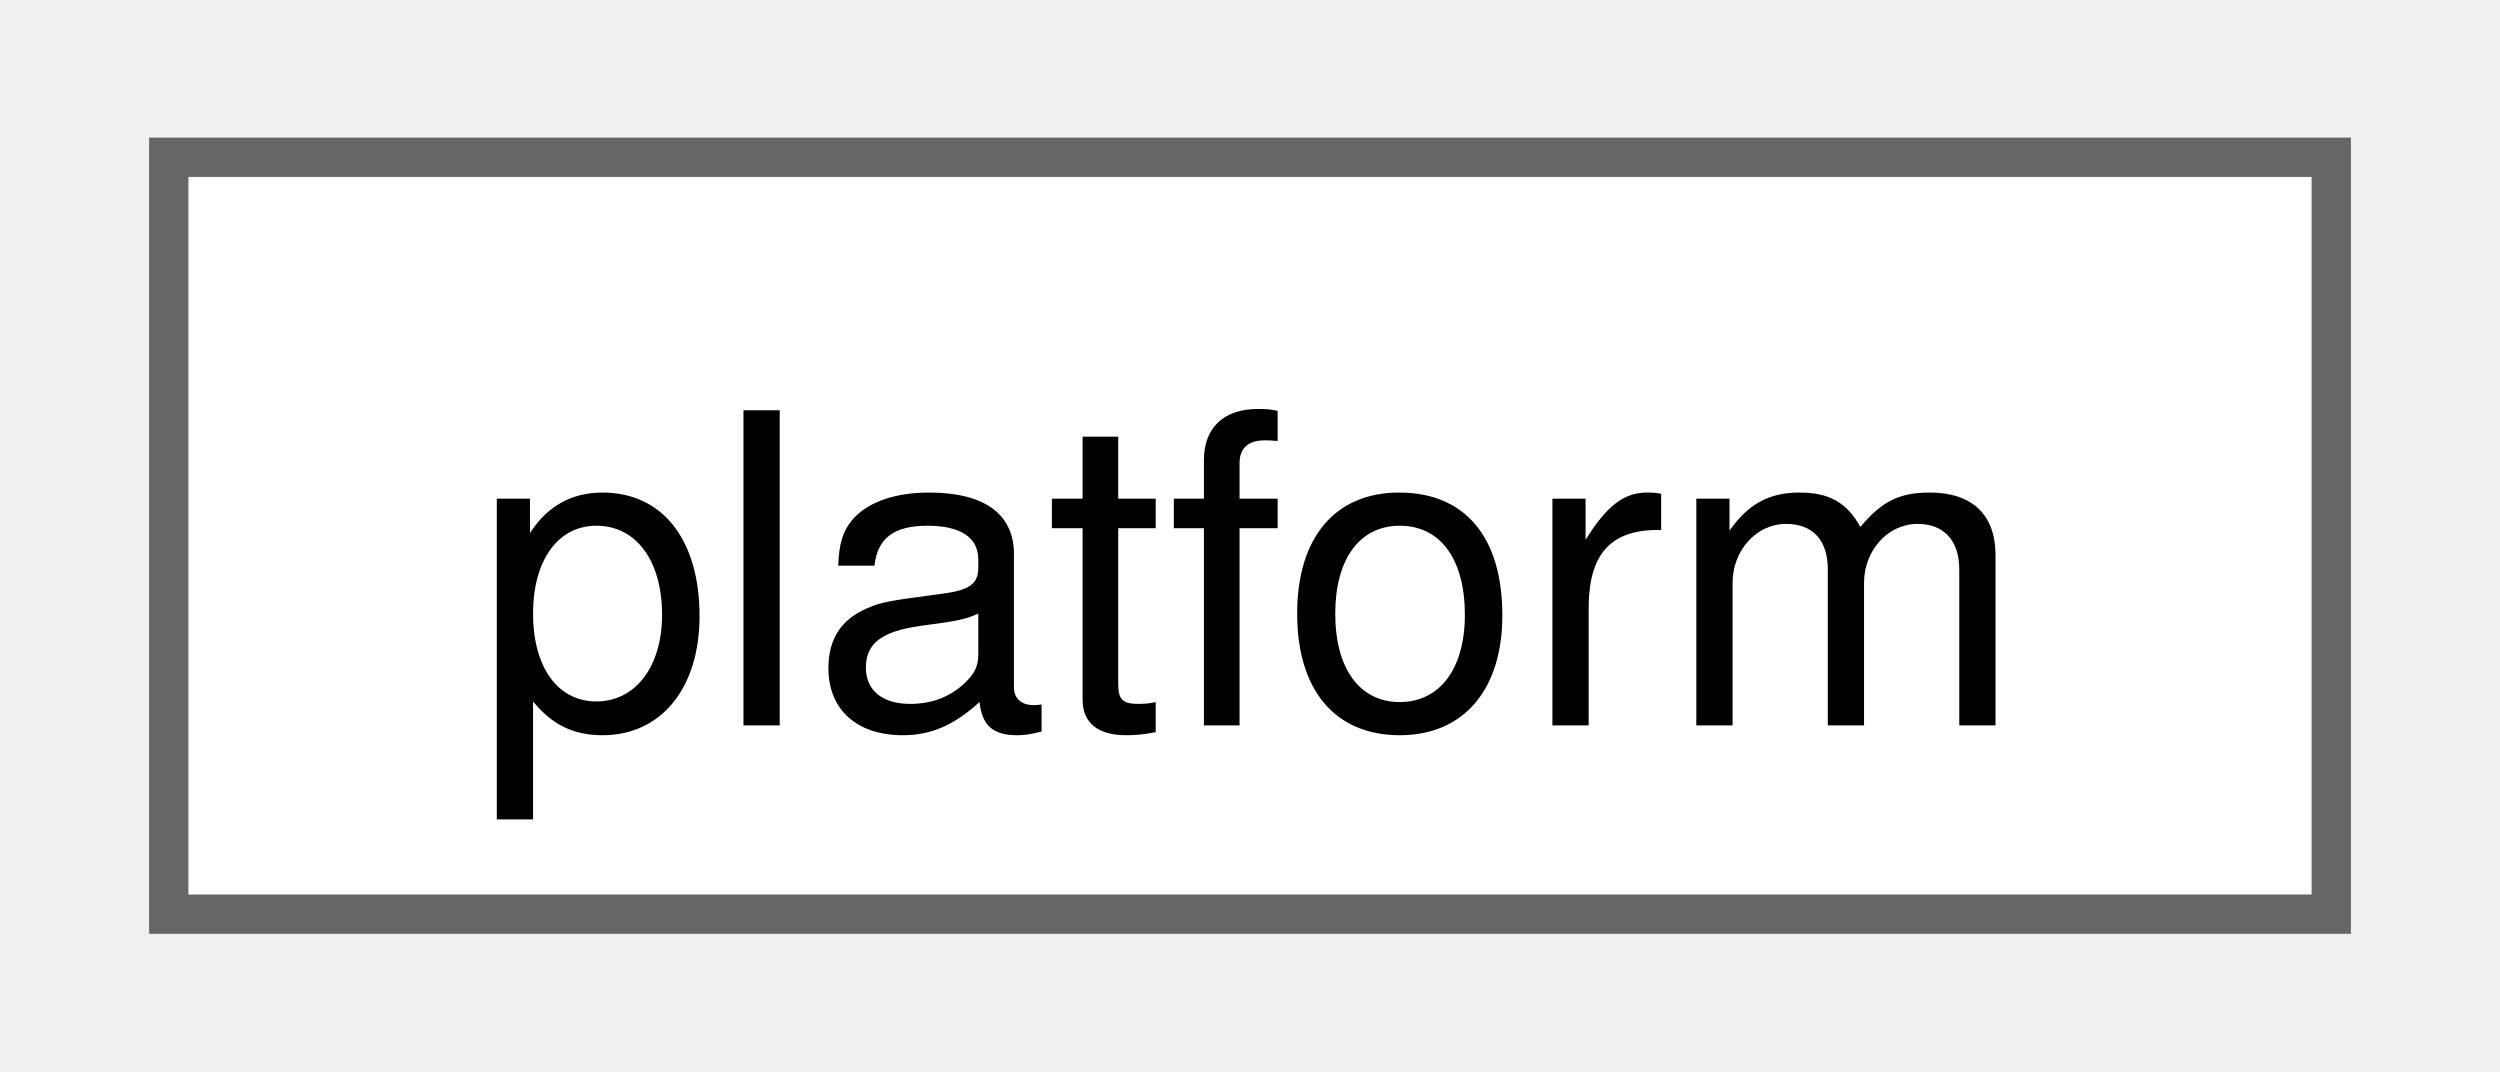
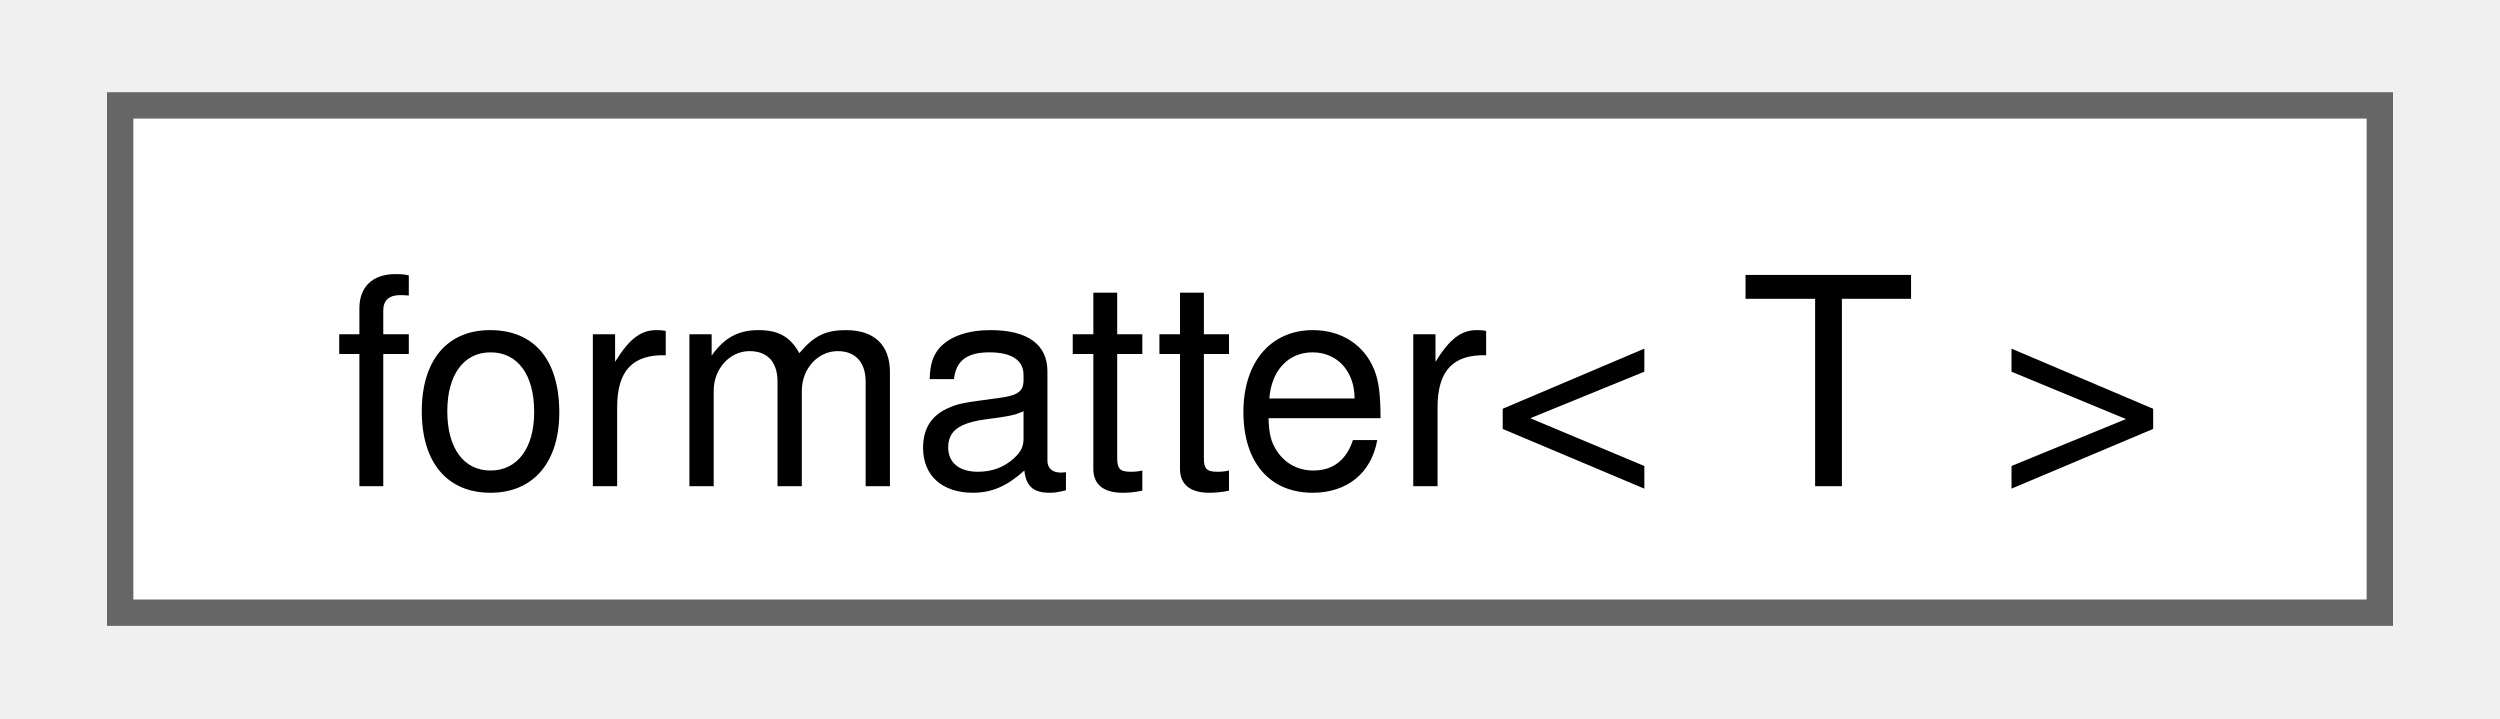
- <svg xmlns="http://www.w3.org/2000/svg" xmlns:xlink="http://www.w3.org/1999/xlink" width="63pt" height="27pt" viewBox="0.00 0.00 63.00 27.25">
+ <svg xmlns="http://www.w3.org/2000/svg" xmlns:xlink="http://www.w3.org/1999/xlink" width="94pt" height="27pt" viewBox="0.00 0.00 93.75 27.25">
  <g id="graph0" class="graph" transform="scale(1 1) rotate(0) translate(4 23.25)">
    <g id="Node000000" class="node">
      <g id="a_Node000000">
-         <a xlink:href="classfloppy_1_1platform.html" target="_top" xlink:title="Platform information.">
-           <polygon fill="white" stroke="#666666" points="55,-19.25 0,-19.25 0,0 55,0 55,-19.25" />
-           <text text-anchor="middle" x="27.5" y="-4.8" font-family="Helvetica,sans-Serif" font-size="11.00">platform</text>
+         <a xlink:href="structfmt_1_1formatter_3_01T_01_4.html" target="_top" xlink:title="Formatter for types which derives from formattable_base&lt;char&gt;.">
+           <polygon fill="white" stroke="#666666" points="85.75,-19.25 0,-19.25 0,0 85.75,0 85.75,-19.25" />
+           <text text-anchor="middle" x="42.88" y="-4.8" font-family="Helvetica,sans-Serif" font-size="11.00">formatter&lt; T &gt;</text>
        </a>
      </g>
    </g>
  </g>
</svg>
